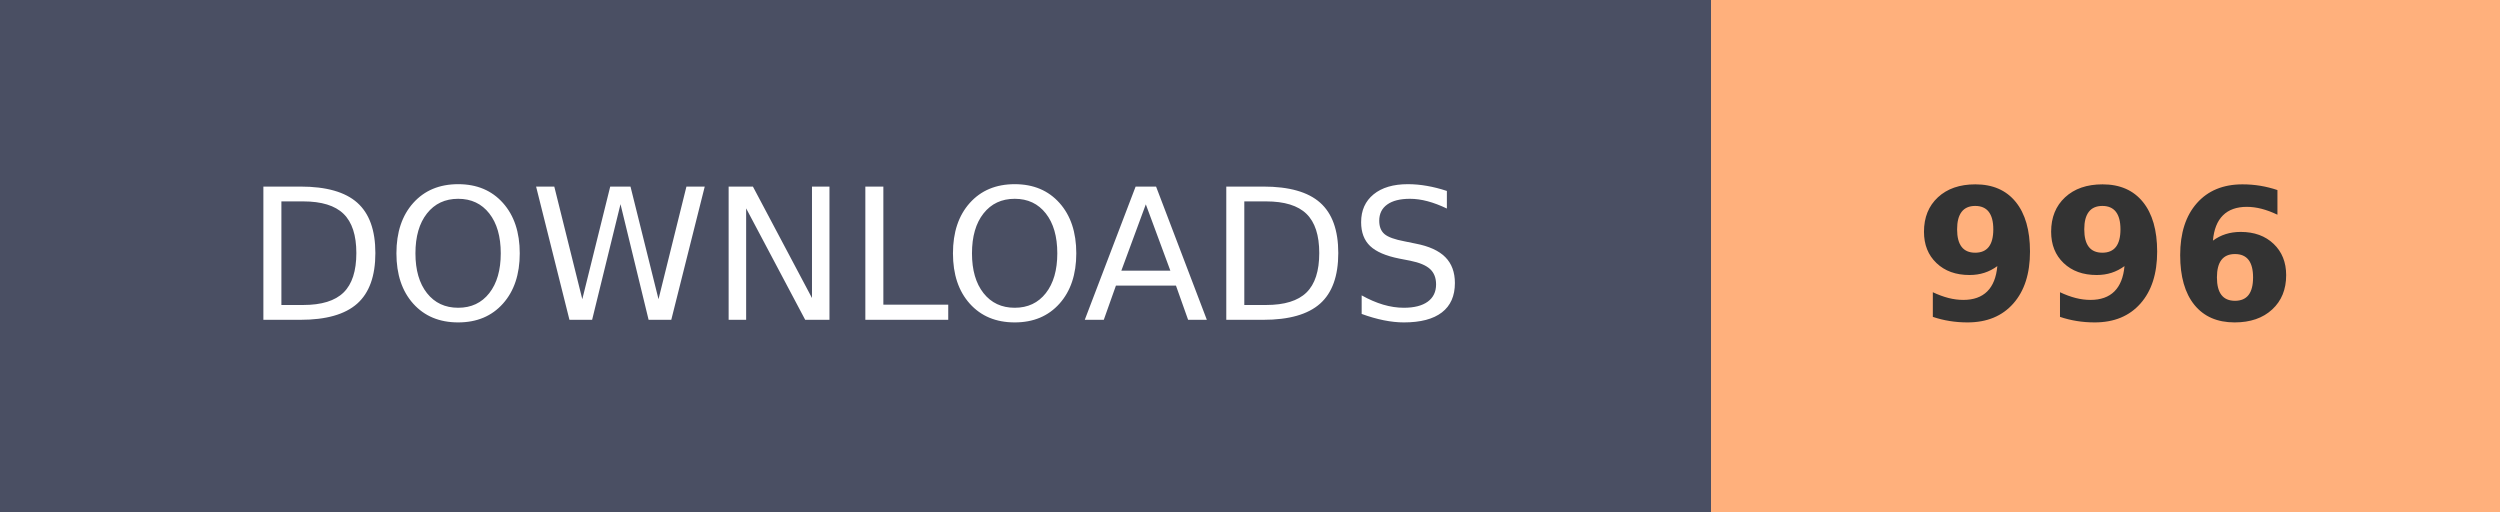
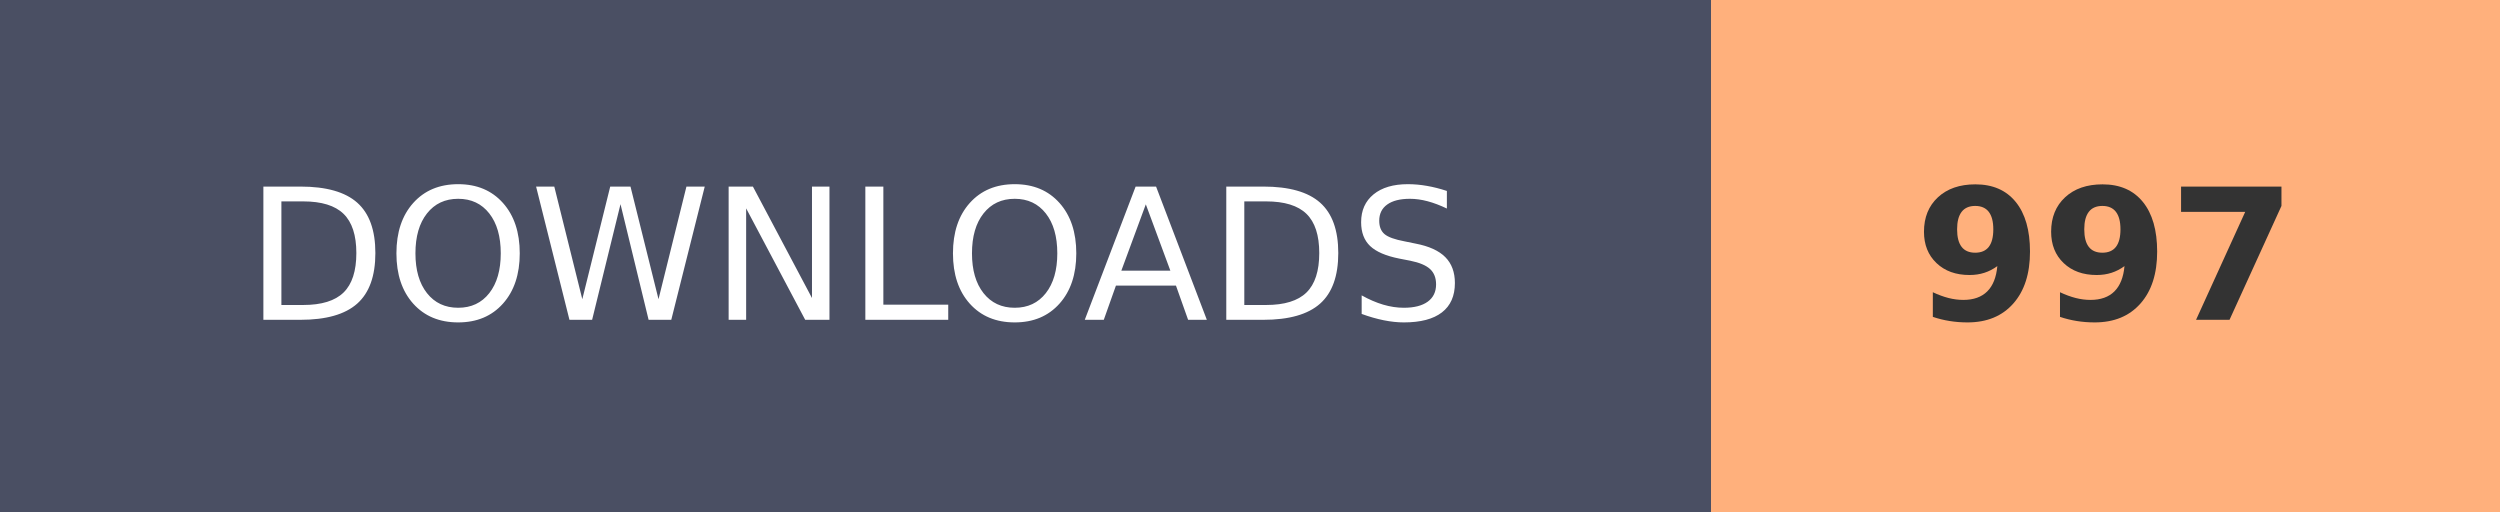
- <svg xmlns="http://www.w3.org/2000/svg" width="136.8" height="28" role="img" aria-label="DOWNLOADS: 996">
+ <svg xmlns="http://www.w3.org/2000/svg" width="136.8" height="28" role="img" aria-label="DOWNLOADS: 997">
  <g shape-rendering="crispEdges">
    <rect width="93.6" height="28" fill="#4A4F63" />
    <rect x="93.6" width="43.2" height="28" fill="#FFB07C" />
  </g>
  <g fill="#fff" text-anchor="middle" font-family="Verdana,Geneva,DejaVu Sans,sans-serif" text-rendering="geometricPrecision" font-size="100">
    <text transform="scale(.1)" x="468" y="175" textLength="630">DOWNLOADS</text>
-     <text transform="scale(.1)" x="1152" y="175" textLength="210" font-weight="bold" fill="#333">996</text>
+     <text transform="scale(.1)" x="1152" y="175" textLength="210" font-weight="bold" fill="#333">997</text>
  </g>
</svg>
